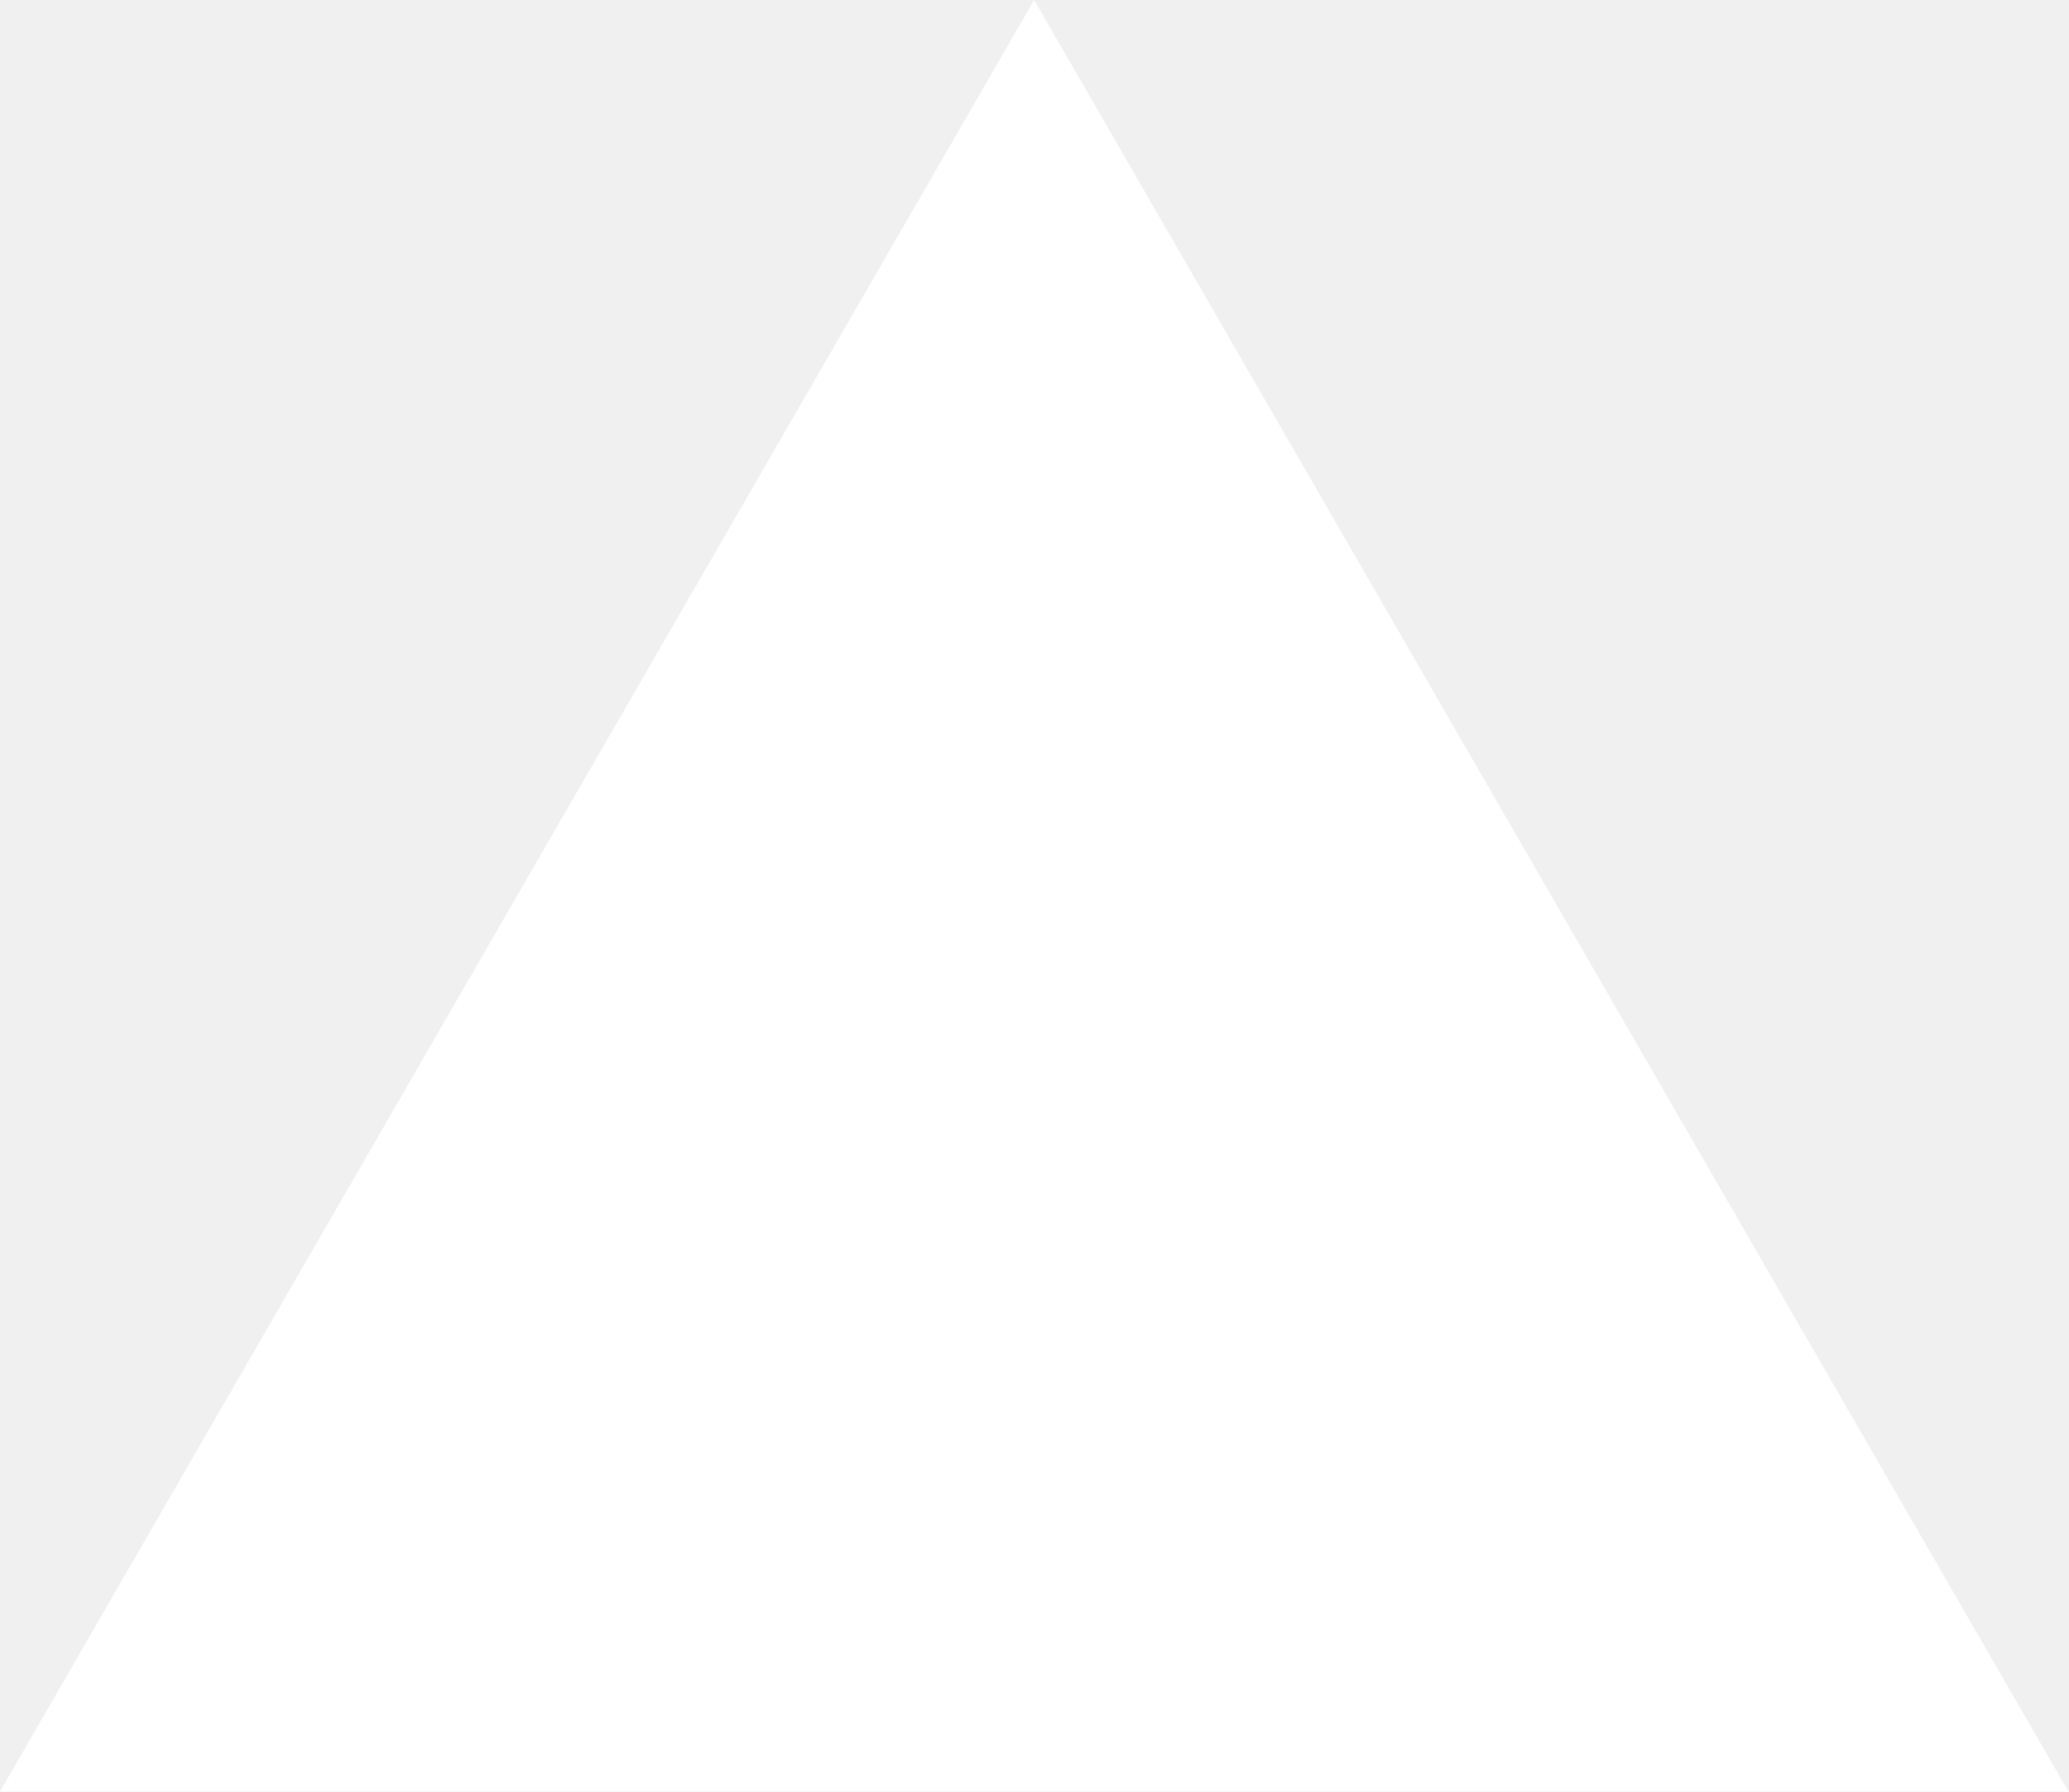
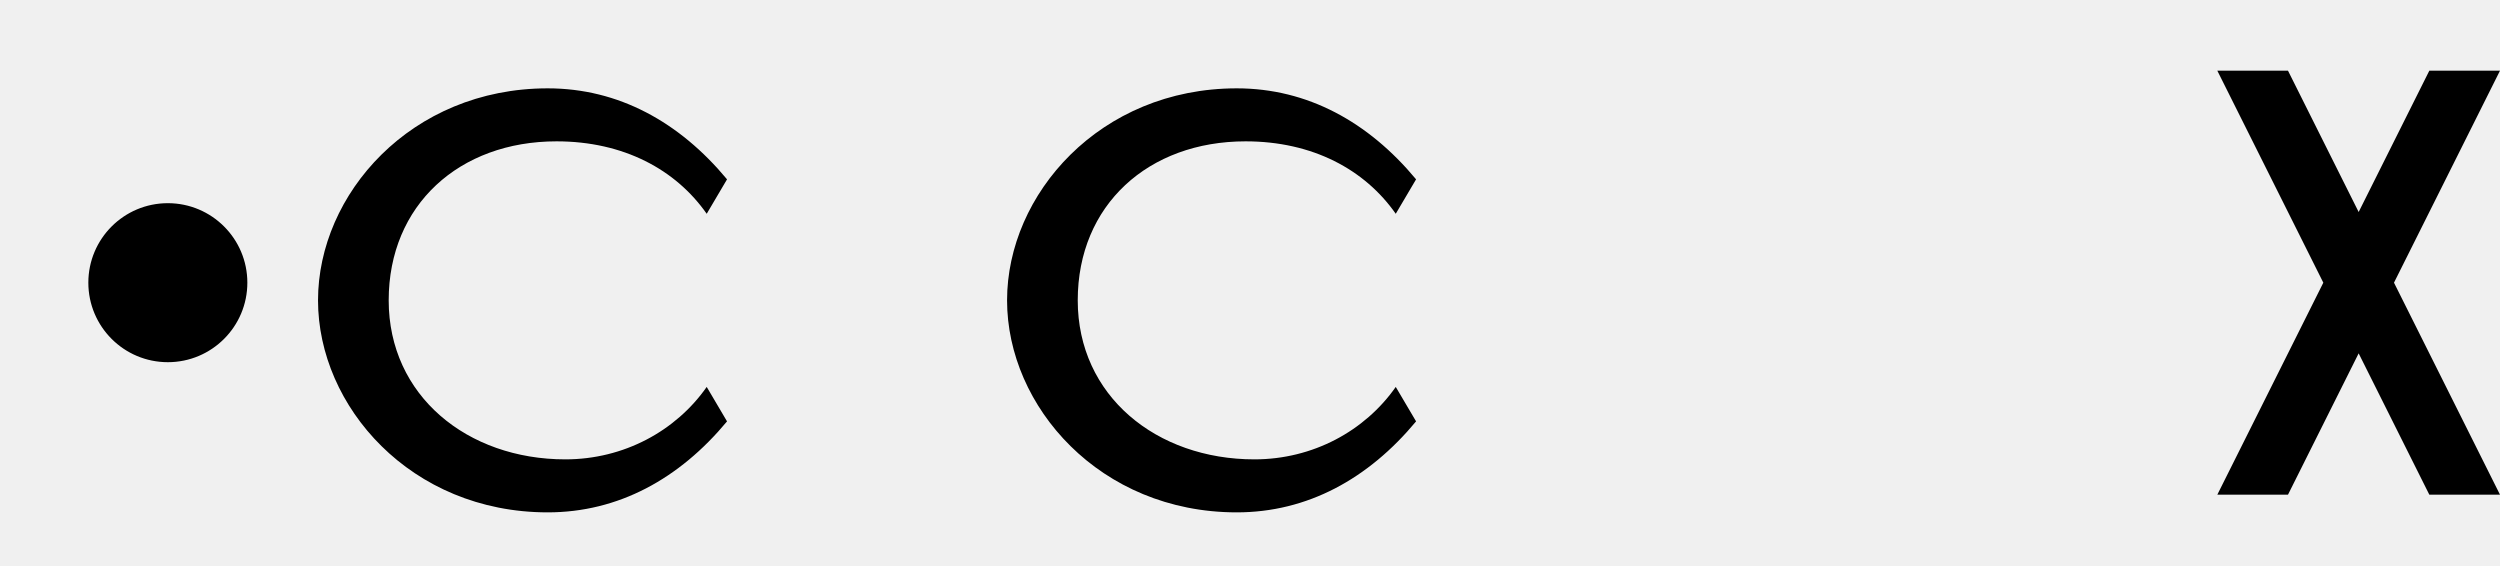
- <svg xmlns="http://www.w3.org/2000/svg" fill="none" viewBox="0 0 1155 1000">
-   <path d="m577.3 0 577.4 1000H0z" fill="#fff" />
+ <svg xmlns="http://www.w3.org/2000/svg" fill="none" viewBox="0 0 283 64">
+   <path fill="black" d="M141 16c-11 0-19 7.2-19 18s8.9 18 20 18c6.6 0 12.5-3.2 16-8.2l2.3 3.9C154.9 54.2 148 58 140 58c-15.5 0-26-12-26-24s10.5-24 26-24c8 0 14.9 3.8 20.3 10.3l-2.3 3.9C154.5 19.2 148.6 16 141 16zM63 16c-11 0-19 7.2-19 18s8.9 18 20 18c6.6 0 12.5-3.2 16-8.2l2.3 3.9C76.9 54.2 70 58 62 58c-15.5 0-26-12-26-24s10.5-24 26-24c8 0 14.9 3.8 20.3 10.3l-2.3 3.9C76.5 19.2 70.6 16 63 16zM28 32a9 9 0 1 1-18 0 9 9 0 0 1 18 0zM283 8l-12 24 12 24h-8l-8-16-8 16h-8l12-24-12-24h8l8 16 8-16h8z" />
</svg>
